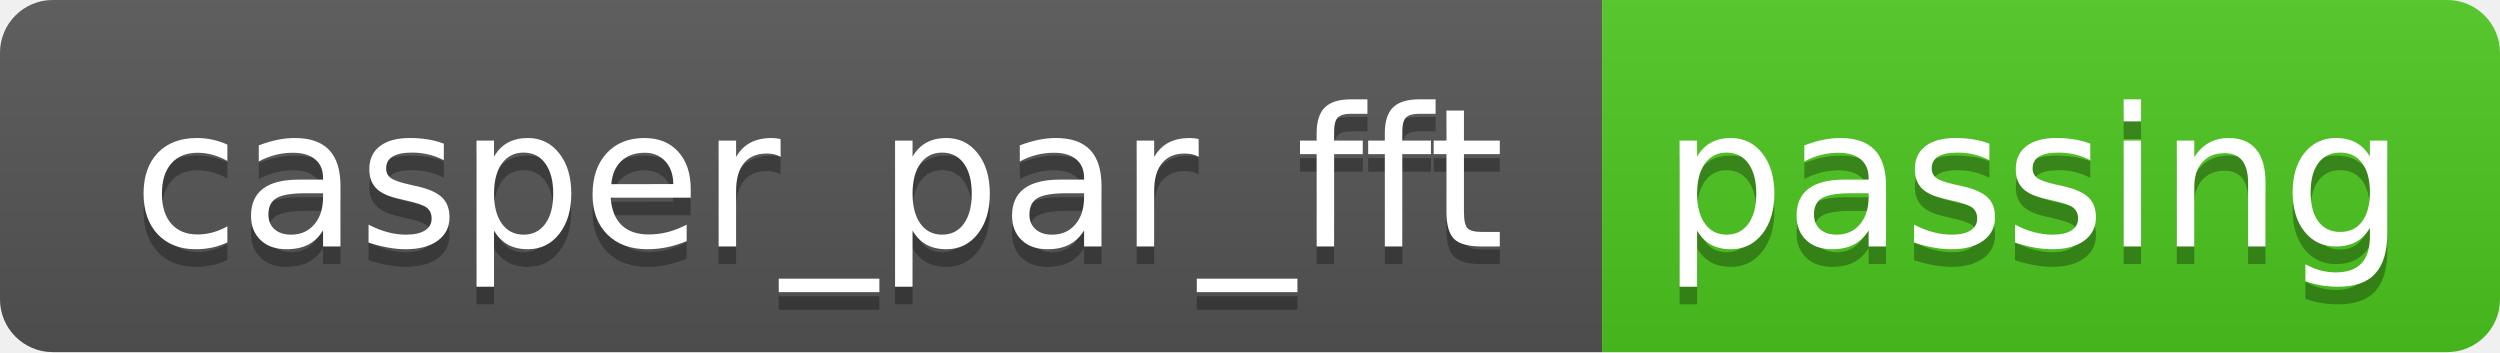
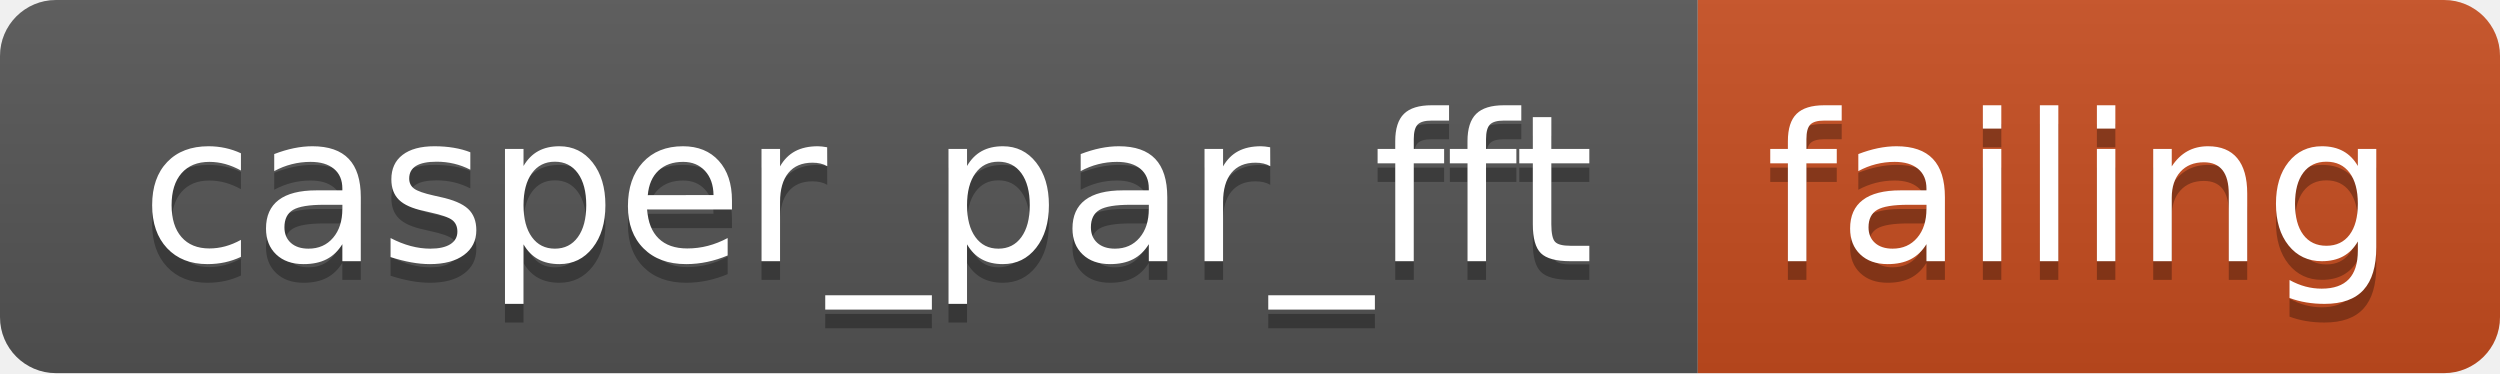
- <svg xmlns="http://www.w3.org/2000/svg" width="142" height="20" role="img" aria-label="casper_par_fft: passing">
+ <svg xmlns="http://www.w3.org/2000/svg" width="134" height="20" role="img" aria-label="casper_par_fft: failing">
  <linearGradient id="s" x2="0" y2="100%">
    <stop offset="0" stop-color="#bbb" stop-opacity=".1" />
    <stop offset="1" stop-opacity=".1" />
  </linearGradient>
  <clipPath id="r">
-     <rect width="142" height="20" rx="3" fill="#fff" />
+     <rect width="134" height="20" rx="3" fill="#fff" />
  </clipPath>
  <g clip-path="url(#r)">
    <rect width="91" height="20" fill="#555" />
-     <rect x="91" width="51" height="20" fill="#4dc71f" />
-     <rect width="142" height="20" fill="url(#s)" />
+     <rect x="91" width="43" height="20" fill="#c74d1f" />
+     <rect width="134" height="20" fill="url(#s)" />
  </g>
  <g fill="#fff" text-anchor="middle" font-family="Verdana,Geneva,DejaVu Sans,sans-serif" text-rendering="geometricPrecision" font-size="110">
    <text aria-hidden="true" x="465" y="150" fill="#010101" fill-opacity=".3" transform="scale(.1)" textLength="810">casper_par_fft</text>
    <text x="465" y="140" transform="scale(.1)" fill="#fff" textLength="810">casper_par_fft</text>
-     <text aria-hidden="true" x="1155" y="150" fill="#010101" fill-opacity=".3" transform="scale(.1)" textLength="410">passing</text>
-     <text x="1155" y="140" transform="scale(.1)" fill="#fff" textLength="410">passing</text>
+     <text aria-hidden="true" x="1115" y="150" fill="#010101" fill-opacity=".3" transform="scale(.1)" textLength="330">failing</text>
+     <text x="1115" y="140" transform="scale(.1)" fill="#fff" textLength="330">failing</text>
  </g>
</svg>
